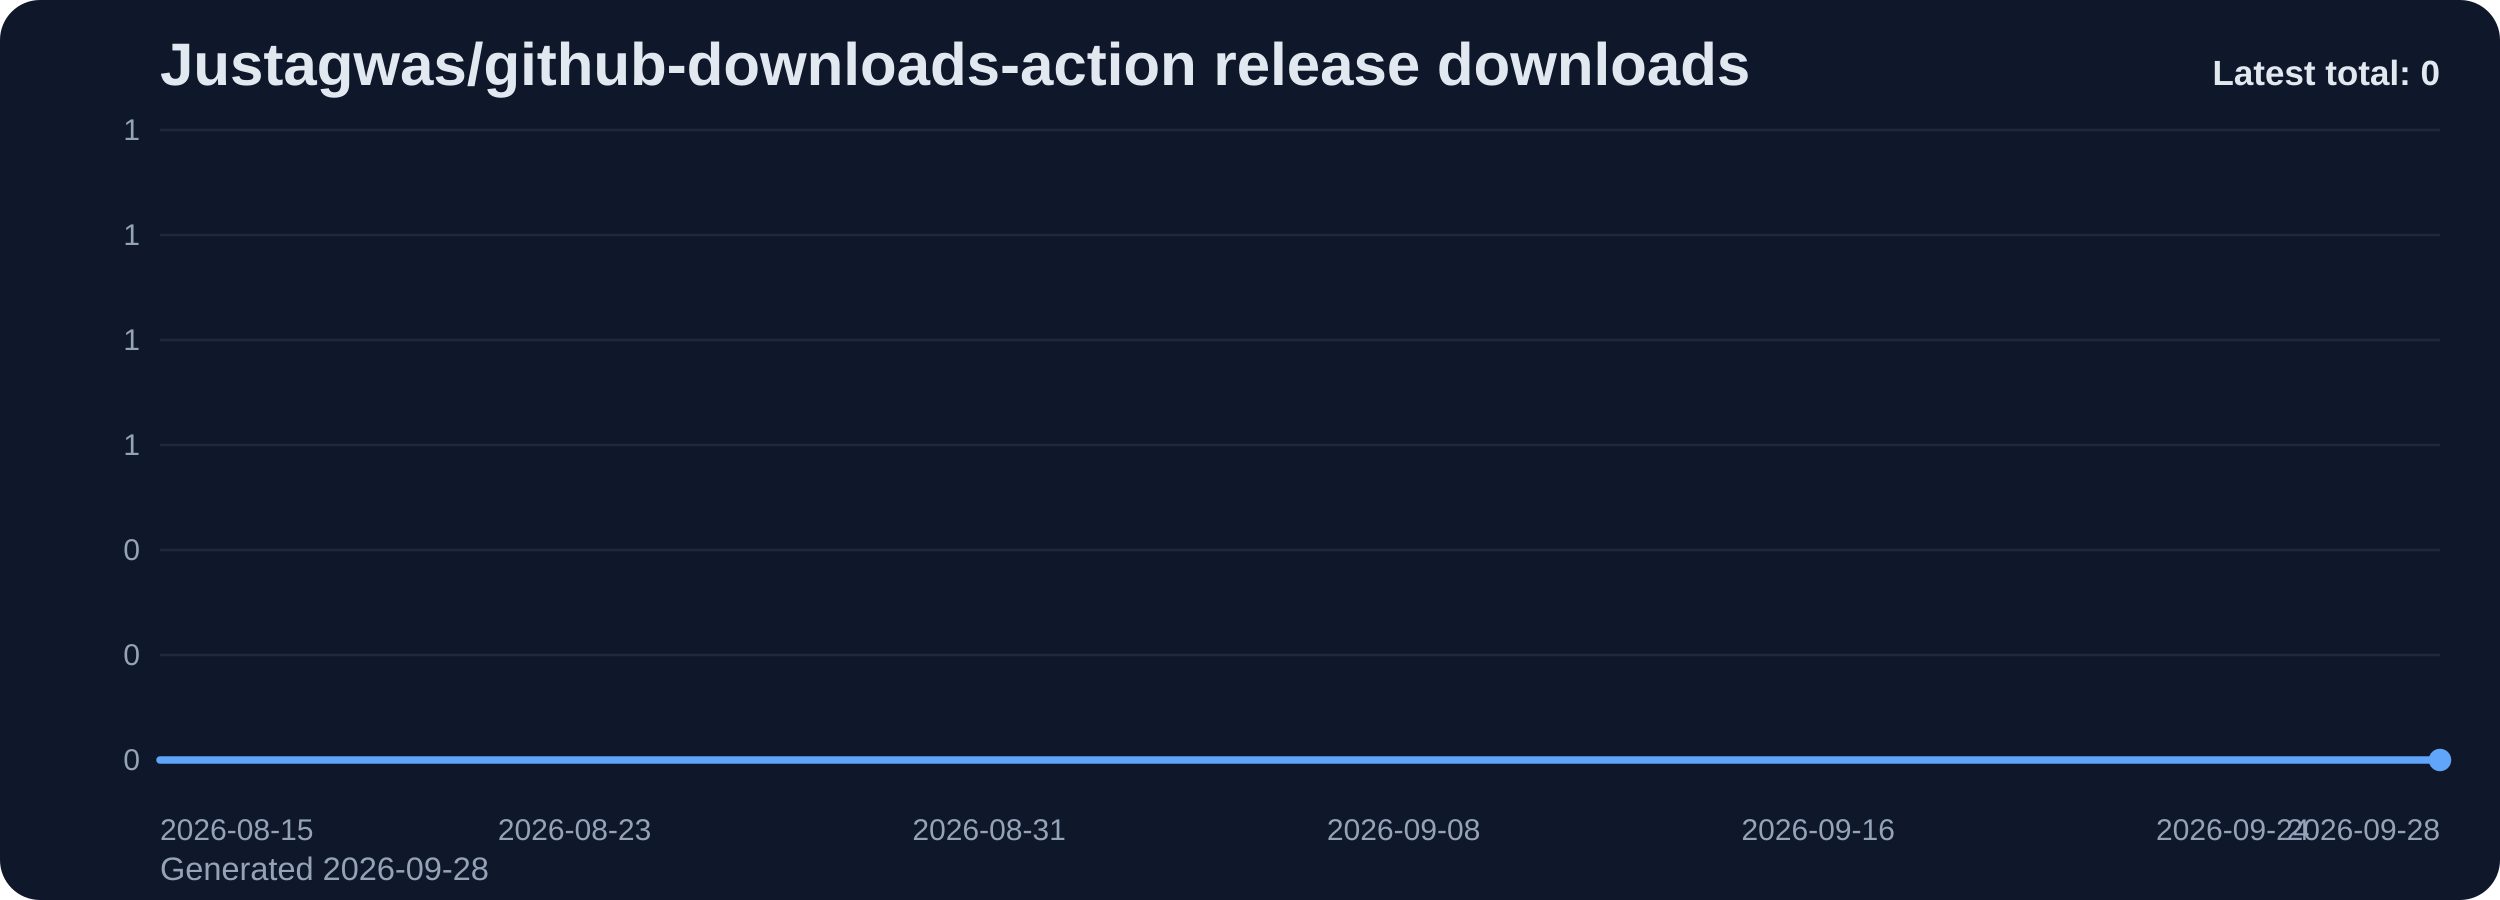
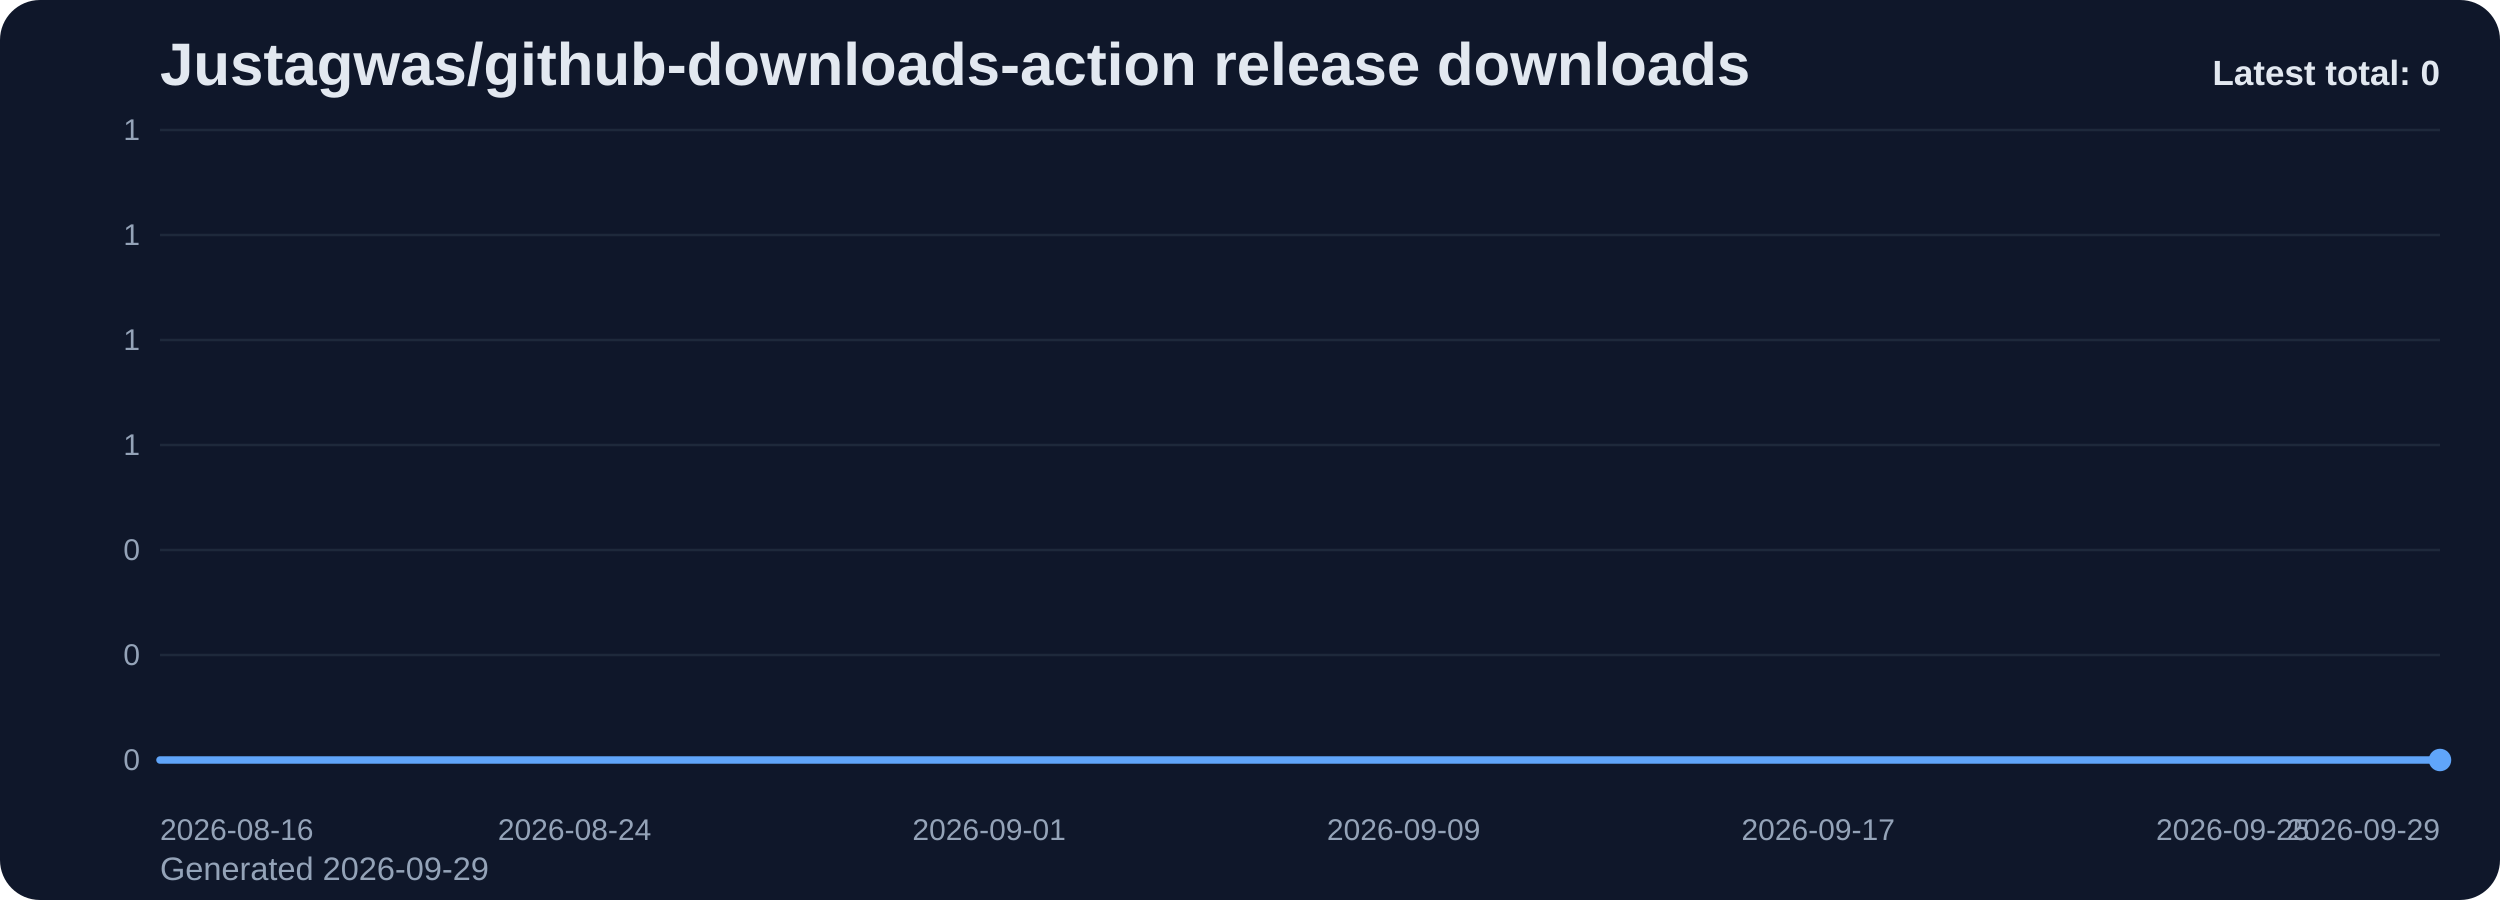
<svg xmlns="http://www.w3.org/2000/svg" viewBox="0 0 1000 360" role="img" aria-label="Justagwas/github-downloads-action release downloads chart">
  <defs>
    <linearGradient id="fill-total-trend-slate" x1="0" y1="0" x2="0" y2="1">
      <stop offset="0%" stop-color="#60a5fa" stop-opacity="0.32" />
      <stop offset="100%" stop-color="#60a5fa" stop-opacity="0.05" />
    </linearGradient>
    <style>
      .bg { fill: #0f172a; }
      .title { font: 700 24px Arial, sans-serif; fill: #e2e8f0; }
      .sub { font: 400 13px Arial, sans-serif; fill: #94a3b8; }
      .grid { stroke: #1e293b; stroke-width: 1; }
      .axis { font: 400 12px Arial, sans-serif; fill: #94a3b8; }
      .line { fill: none; stroke: #60a5fa; stroke-width: 3; stroke-linecap: round; stroke-linejoin: round; }
      .dot { fill: #60a5fa; }
      .value { font: 600 11px Arial, sans-serif; fill: #cbd5e1; }
      .latest { font: 700 14px Arial, sans-serif; fill: #e2e8f0; }
    </style>
  </defs>
  <rect class="bg" x="0" y="0" width="1000" height="360" rx="16" />
  <text class="title" x="64" y="34">Justagwas/github-downloads-action release downloads</text>
-   <text class="sub" x="64" y="352">Generated 2026-09-28</text>
+   <text class="sub" x="64" y="352">Generated 2026-09-29</text>
  <line x1="64" y1="52.00" x2="976" y2="52.00" class="grid" />
  <text x="56" y="56.00" text-anchor="end" class="axis">1</text>
  <line x1="64" y1="94.00" x2="976" y2="94.00" class="grid" />
  <text x="56" y="98.00" text-anchor="end" class="axis">1</text>
  <line x1="64" y1="136.00" x2="976" y2="136.00" class="grid" />
  <text x="56" y="140.00" text-anchor="end" class="axis">1</text>
  <line x1="64" y1="178.00" x2="976" y2="178.00" class="grid" />
  <text x="56" y="182.00" text-anchor="end" class="axis">1</text>
  <line x1="64" y1="220.00" x2="976" y2="220.00" class="grid" />
  <text x="56" y="224.00" text-anchor="end" class="axis">0</text>
  <line x1="64" y1="262.00" x2="976" y2="262.00" class="grid" />
  <text x="56" y="266.00" text-anchor="end" class="axis">0</text>
  <line x1="64" y1="304.00" x2="976" y2="304.00" class="grid" />
  <text x="56" y="308.00" text-anchor="end" class="axis">0</text>
  <path d="M 64.00 304 L 64.00 304.00 L 84.73 304.00 L 105.45 304.00 L 126.18 304.00 L 146.91 304.00 L 167.64 304.00 L 188.36 304.00 L 209.09 304.00 L 229.82 304.00 L 250.55 304.00 L 271.27 304.00 L 292.00 304.00 L 312.73 304.00 L 333.45 304.00 L 354.18 304.00 L 374.91 304.00 L 395.64 304.00 L 416.36 304.00 L 437.09 304.00 L 457.82 304.00 L 478.55 304.00 L 499.27 304.00 L 520.00 304.00 L 540.73 304.00 L 561.45 304.00 L 582.18 304.00 L 602.91 304.00 L 623.64 304.00 L 644.36 304.00 L 665.09 304.00 L 685.82 304.00 L 706.55 304.00 L 727.27 304.00 L 748.00 304.00 L 768.73 304.00 L 789.45 304.00 L 810.18 304.00 L 830.91 304.00 L 851.64 304.00 L 872.36 304.00 L 893.09 304.00 L 913.82 304.00 L 934.55 304.00 L 955.27 304.00 L 976.00 304.00 L 976.00 304 Z" fill="url(#fill-total-trend-slate)" />
  <polyline class="line" points="64.00,304.00 84.73,304.00 105.45,304.00 126.18,304.00 146.91,304.00 167.64,304.00 188.36,304.00 209.09,304.00 229.82,304.00 250.55,304.00 271.27,304.00 292.00,304.00 312.73,304.00 333.45,304.00 354.18,304.00 374.91,304.00 395.64,304.00 416.36,304.00 437.09,304.00 457.82,304.00 478.55,304.00 499.27,304.00 520.00,304.00 540.73,304.00 561.45,304.00 582.18,304.00 602.91,304.00 623.64,304.00 644.36,304.00 665.09,304.00 685.82,304.00 706.55,304.00 727.27,304.00 748.00,304.00 768.73,304.00 789.45,304.00 810.18,304.00 830.91,304.00 851.64,304.00 872.36,304.00 893.09,304.00 913.82,304.00 934.55,304.00 955.27,304.00 976.00,304.00" />
  <circle class="dot" cx="976.00" cy="304.00" r="4.5" />
-   <text class="axis" x="64.00" y="336" text-anchor="start">2026-08-15</text>
-   <text class="axis" x="229.82" y="336" text-anchor="middle">2026-08-23</text>
-   <text class="axis" x="395.64" y="336" text-anchor="middle">2026-08-31</text>
-   <text class="axis" x="561.45" y="336" text-anchor="middle">2026-09-08</text>
-   <text class="axis" x="727.27" y="336" text-anchor="middle">2026-09-16</text>
-   <text class="axis" x="893.09" y="336" text-anchor="middle">2026-09-24</text>
-   <text class="axis" x="976.00" y="336" text-anchor="end">2026-09-28</text>
+   <text class="axis" x="64.00" y="336" text-anchor="start">2026-08-16</text>
+   <text class="axis" x="229.82" y="336" text-anchor="middle">2026-08-24</text>
+   <text class="axis" x="395.64" y="336" text-anchor="middle">2026-09-01</text>
+   <text class="axis" x="561.45" y="336" text-anchor="middle">2026-09-09</text>
+   <text class="axis" x="727.27" y="336" text-anchor="middle">2026-09-17</text>
+   <text class="axis" x="893.09" y="336" text-anchor="middle">2026-09-25</text>
+   <text class="axis" x="976.00" y="336" text-anchor="end">2026-09-29</text>
  <text class="latest" x="976" y="34" text-anchor="end">Latest total: 0</text>
</svg>
